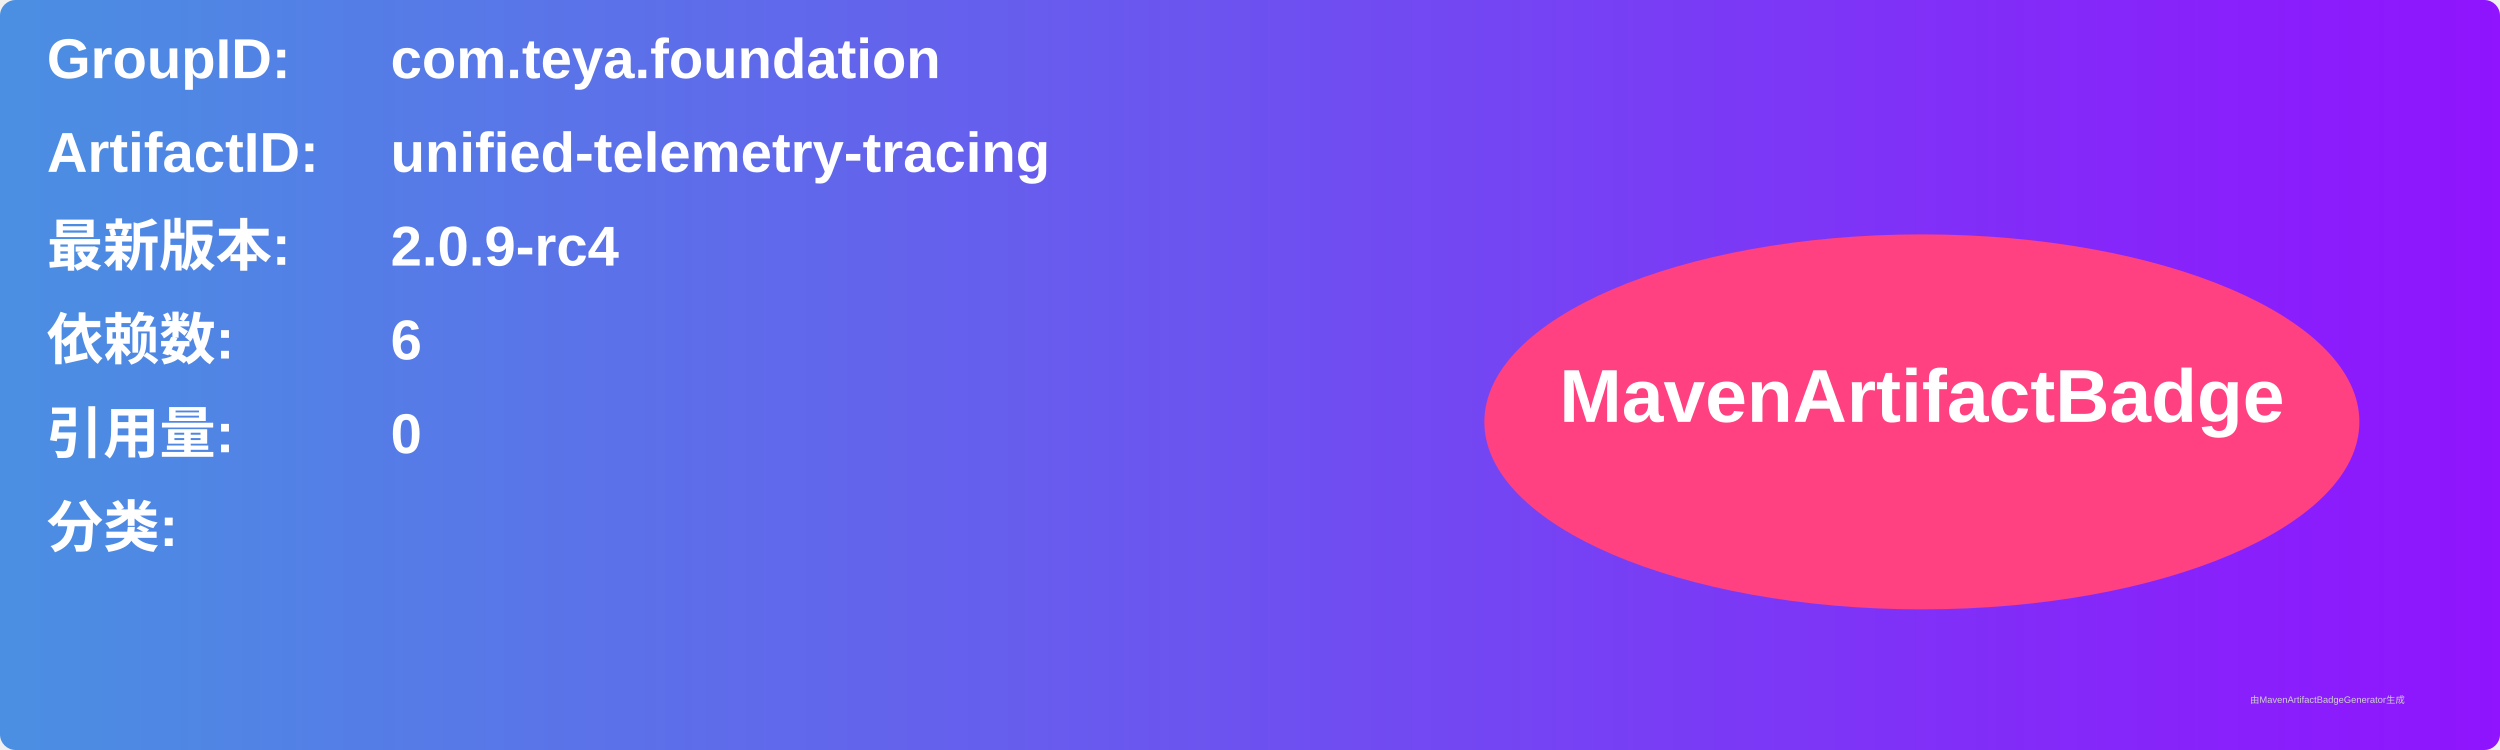
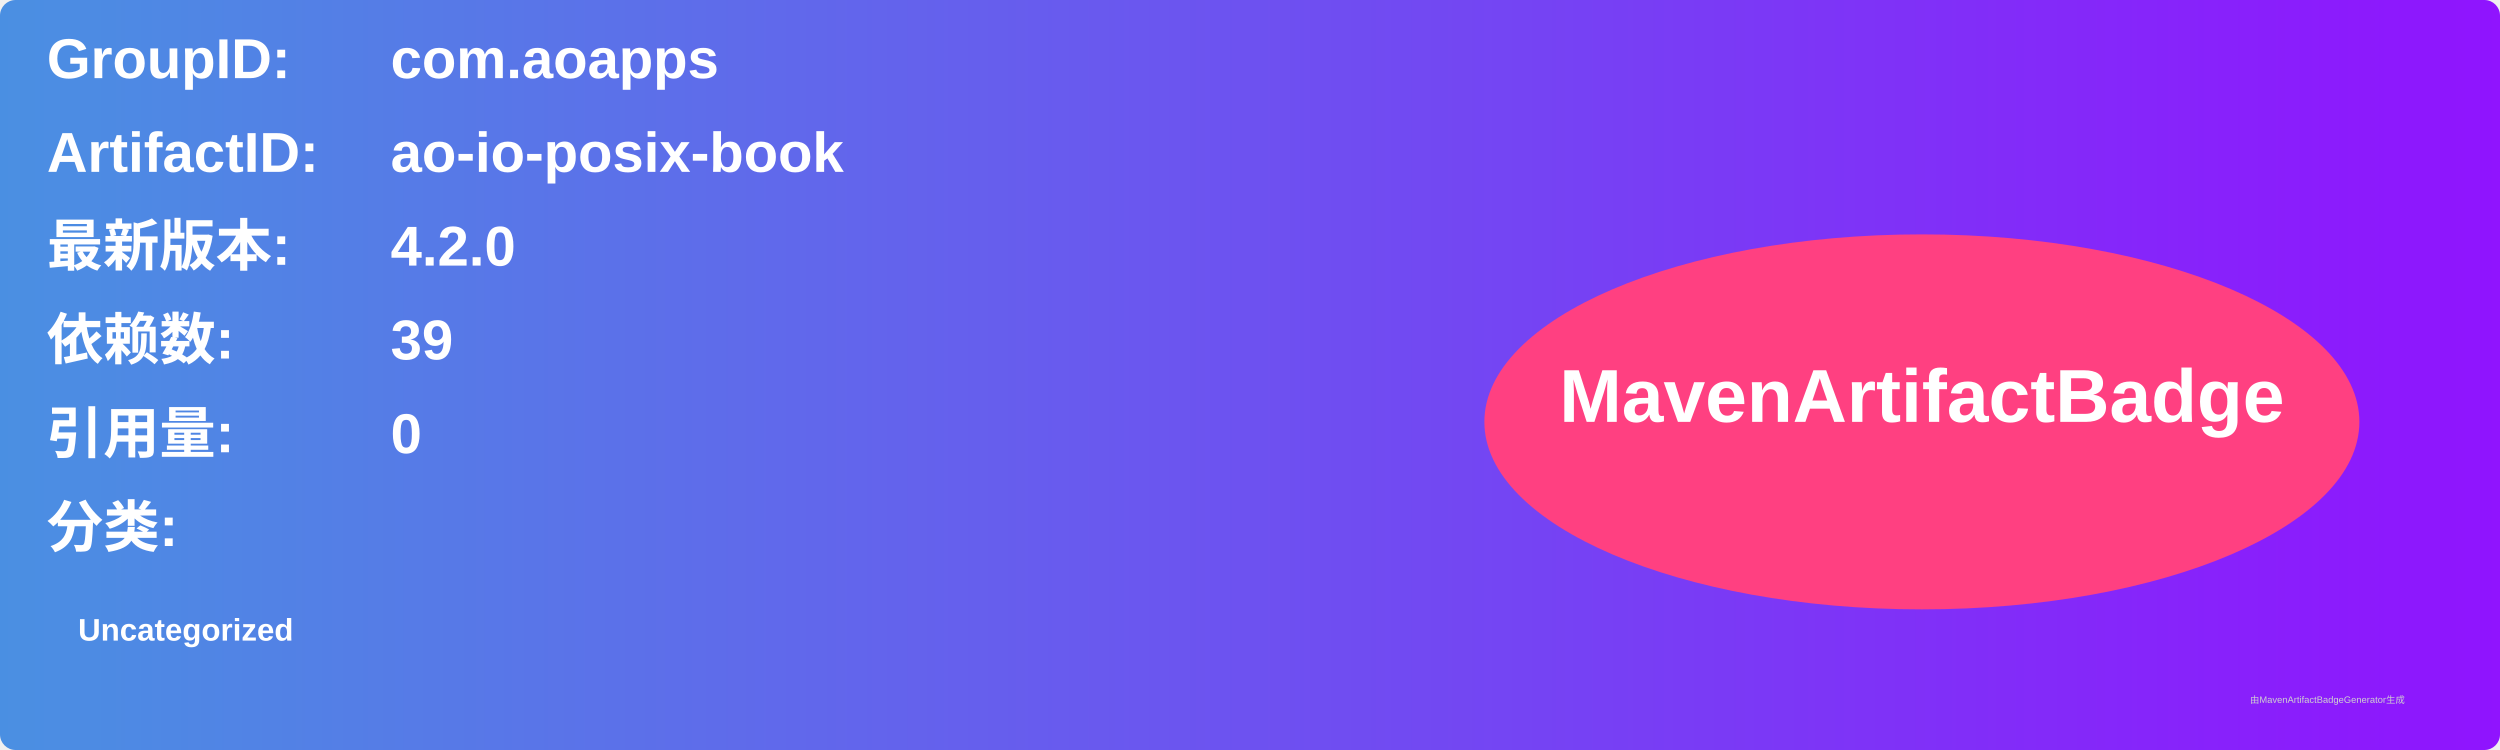
<svg xmlns="http://www.w3.org/2000/svg" width="800" height="240" viewBox="0 0 800 240">
  <linearGradient id="grad" x1="0%" y1="0%" x2="100%" y2="0%">
    <stop offset="0%" stop-color="#4a90e2" />
    <stop offset="100%" stop-color="#9013fe" />
  </linearGradient>
  <rect width="100%" height="100%" rx="5" ry="5" fill="url(#grad)" />
  <g transform="translate(15, 15)">
    <text x="0" y="10" font-family="Arial" font-size="18" fill="white" font-weight="bold" width="260">GroupID:</text>
-     <text x="110" y="10" font-family="Arial" font-size="18" fill="white" font-weight="bold" width="460">com.teya.foundation</text>
+     <text x="110" y="10" font-family="Arial" font-size="18" fill="white" font-weight="bold" width="460">com.aoapps</text>
    <text x="0" y="40" font-family="Arial" font-size="18" fill="white" font-weight="bold" width="260">ArtifactID:</text>
-     <text x="110" y="40" font-family="Arial" font-size="18" fill="white" font-weight="bold" width="460">unified-telemetry-tracing</text>
+     <text x="110" y="40" font-family="Arial" font-size="18" fill="white" font-weight="bold" width="460">ao-io-posix-book</text>
    <text x="0" y="70" font-family="Arial" font-size="18" fill="white" font-weight="bold">最新版本:</text>
    <text x="110" y="70" font-family="Arial" font-size="18" fill="white" font-weight="bold">
-       <tspan font-weight="bold">2.0.9-rc4</tspan>
+       <tspan font-weight="bold">4.2.0</tspan>
    </text>
    <text x="0" y="100" font-family="Arial" font-size="18" fill="white" font-weight="bold">依赖数: </text>
    <text x="110" y="100" font-family="Arial" font-size="18" fill="white">
-       <tspan font-weight="bold">6</tspan>
+       <tspan font-weight="bold">39</tspan>
    </text>
    <text x="0" y="130" font-family="Arial" font-size="18" fill="white" font-weight="bold">引用量: </text>
    <text x="110" y="130" font-family="Arial" font-size="18" fill="white">
      <tspan font-weight="bold">0</tspan>
    </text>
    <text x="0" y="160" font-family="Arial" font-size="18" fill="white" font-weight="bold">分类:</text>
    <text x="10" y="190" font-family="Arial" font-size="10" fill="white">
-       <tspan font-weight="bold" />
+       <tspan font-weight="bold">Uncategorized</tspan>
    </text>
    <ellipse cx="600" cy="120" rx="140" ry="60" fill="#ff4081" />
    <text x="600" y="120" text-anchor="middle" font-family="Arial" font-size="24" fill="white" font-weight="bold">MavenArtifactBadge</text>
  </g>
  <text x="720" y="225" font-family="Arial" font-size="3" fill="#d0d0d0">由MavenArtifactBadgeGenerator生成</text>
</svg>
